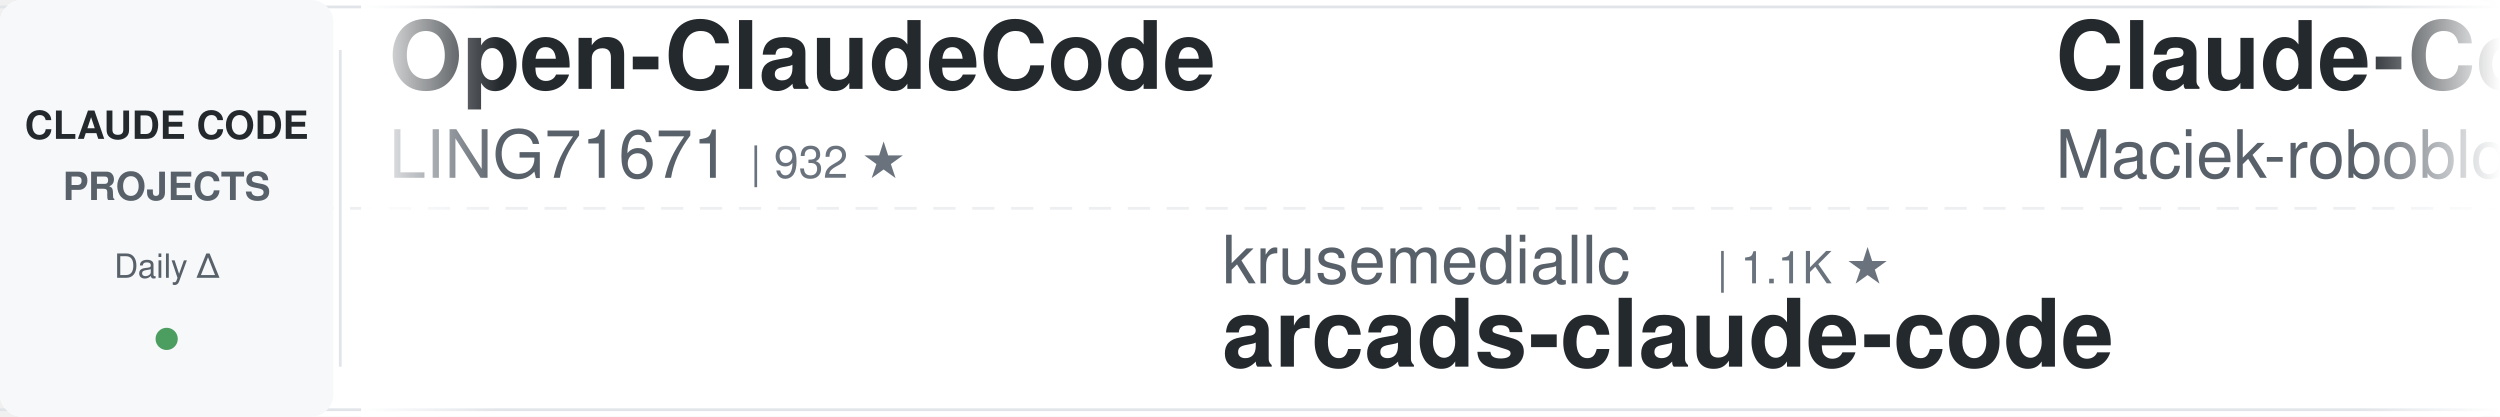
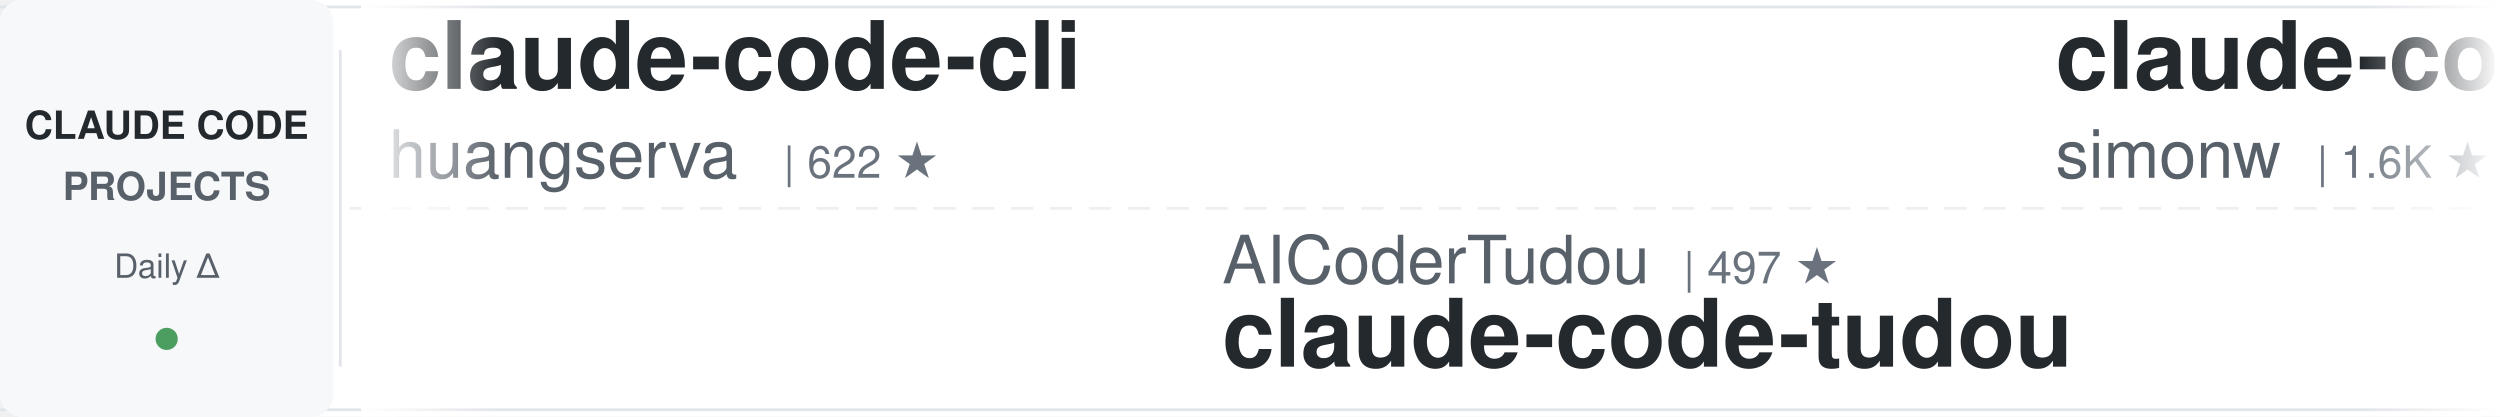
<svg xmlns="http://www.w3.org/2000/svg" width="900" height="150">
  <defs>
    <linearGradient id="leftFade" x1="0%" y1="0%" x2="100%" y2="0%">
      <stop offset="0%" style="stop-color:#ffffff;stop-opacity:1" />
      <stop offset="100%" style="stop-color:#ffffff;stop-opacity:0" />
    </linearGradient>
    <linearGradient id="rightFade" x1="0%" y1="0%" x2="100%" y2="0%">
      <stop offset="0%" style="stop-color:#ffffff;stop-opacity:0" />
      <stop offset="100%" style="stop-color:#ffffff;stop-opacity:1" />
    </linearGradient>
  </defs>
  <rect width="900" height="150" fill="#ffffff" rx="8" />
  <rect x="0" y="2" width="900" height="1" fill="#e1e4e8" />
  <rect x="0" y="147" width="900" height="1" fill="#e1e4e8" />
  <line x1="0" y1="75" x2="900" y2="75" stroke="#e1e4e8" stroke-width="1" stroke-dasharray="8 6" opacity="0.6" />
  <rect x="0" y="0" width="120" height="150" fill="#f6f8fa" rx="8" />
  <text x="60" y="50" font-family="-apple-system, BlinkMacSystemFont, 'Segoe UI', Helvetica, Arial, sans-serif" font-size="14" font-weight="600" fill="#24292e" text-anchor="middle">CLAUDE CODE</text>
  <text x="60" y="72" font-family="-apple-system, BlinkMacSystemFont, 'Segoe UI', Helvetica, Arial, sans-serif" font-size="14" font-weight="600" fill="#586069" text-anchor="middle">PROJECTS</text>
  <text x="60" y="100" font-family="-apple-system, BlinkMacSystemFont, 'Segoe UI', Helvetica, Arial, sans-serif" font-size="12" font-weight="500" fill="#586069" text-anchor="middle">Daily Δ</text>
  <circle cx="60" cy="122" r="4" fill="#22863a" opacity="0.8" />
  <rect x="122" y="18" width="1" height="114" fill="#e1e4e8" />
  <clipPath id="tickerClip">
    <rect x="130" y="0" width="770" height="150" />
  </clipPath>
  <g clip-path="url(#tickerClip)">
    <g id="tickerItems">
      <animateTransform attributeName="transform" attributeType="XML" type="translate" from="0 0" to="-3000 0" dur="54s" repeatCount="indefinite" />
      <g transform="translate(0, 0)">
-         <text x="140" y="32" font-family="-apple-system, BlinkMacSystemFont, 'Segoe UI', Helvetica, Arial, sans-serif" font-size="34" font-weight="600" fill="#24292e">Open-ClaudeCode</text>
-         <text x="140" y="64" font-family="-apple-system, BlinkMacSystemFont, 'Segoe UI', Helvetica, Arial, sans-serif" font-size="24" font-weight="400" fill="#586069">LING71671</text>
-         <text x="270" y="64" font-family="-apple-system, BlinkMacSystemFont, 'Segoe UI', Helvetica, Arial, sans-serif" font-size="16" font-weight="500" fill="#6a737d">| 932 ★</text>
+         <text x="140" y="32" font-family="-apple-system, BlinkMacSystemFont, 'Segoe UI', Helvetica, Arial, sans-serif" font-size="34" font-weight="600" fill="#24292e">claude-code-cli</text>
+         <text x="140" y="64" font-family="-apple-system, BlinkMacSystemFont, 'Segoe UI', Helvetica, Arial, sans-serif" font-size="24" font-weight="400" fill="#586069">huangserva</text>
+         <text x="282" y="64" font-family="-apple-system, BlinkMacSystemFont, 'Segoe UI', Helvetica, Arial, sans-serif" font-size="16" font-weight="500" fill="#6a737d">| 622 ★</text>
      </g>
      <g transform="translate(300, 0)">
-         <text x="140" y="102" font-family="-apple-system, BlinkMacSystemFont, 'Segoe UI', Helvetica, Arial, sans-serif" font-size="24" font-weight="400" fill="#586069">krusemediallc</text>
-         <text x="318" y="102" font-family="-apple-system, BlinkMacSystemFont, 'Segoe UI', Helvetica, Arial, sans-serif" font-size="16" font-weight="500" fill="#6a737d">| 1.1K ★</text>
-         <text x="140" y="132" font-family="-apple-system, BlinkMacSystemFont, 'Segoe UI', Helvetica, Arial, sans-serif" font-size="34" font-weight="600" fill="#24292e">arcads-claude-code</text>
+         <text x="140" y="102" font-family="-apple-system, BlinkMacSystemFont, 'Segoe UI', Helvetica, Arial, sans-serif" font-size="24" font-weight="400" fill="#586069">AICoderTudou</text>
+         <text x="306" y="102" font-family="-apple-system, BlinkMacSystemFont, 'Segoe UI', Helvetica, Arial, sans-serif" font-size="16" font-weight="500" fill="#6a737d">| 497 ★</text>
+         <text x="140" y="132" font-family="-apple-system, BlinkMacSystemFont, 'Segoe UI', Helvetica, Arial, sans-serif" font-size="34" font-weight="600" fill="#24292e">claude-code-tudou</text>
      </g>
      <g transform="translate(600, 0)">
-         <text x="140" y="32" font-family="-apple-system, BlinkMacSystemFont, 'Segoe UI', Helvetica, Arial, sans-serif" font-size="34" font-weight="600" fill="#24292e">Claude-Code-Usage-Monito...</text>
-         <text x="140" y="64" font-family="-apple-system, BlinkMacSystemFont, 'Segoe UI', Helvetica, Arial, sans-serif" font-size="24" font-weight="400" fill="#586069">Maciek-roboblog</text>
-         <text x="342" y="64" font-family="-apple-system, BlinkMacSystemFont, 'Segoe UI', Helvetica, Arial, sans-serif" font-size="16" font-weight="500" fill="#6a737d">| 8.6K ★</text>
+         <text x="140" y="32" font-family="-apple-system, BlinkMacSystemFont, 'Segoe UI', Helvetica, Arial, sans-serif" font-size="34" font-weight="600" fill="#24292e">claude-code-transcripts</text>
+         <text x="140" y="64" font-family="-apple-system, BlinkMacSystemFont, 'Segoe UI', Helvetica, Arial, sans-serif" font-size="24" font-weight="400" fill="#586069">simonw</text>
+         <text x="234" y="64" font-family="-apple-system, BlinkMacSystemFont, 'Segoe UI', Helvetica, Arial, sans-serif" font-size="16" font-weight="500" fill="#6a737d">| 1.6K ★</text>
      </g>
      <g transform="translate(900, 0)">
-         <text x="140" y="102" font-family="-apple-system, BlinkMacSystemFont, 'Segoe UI', Helvetica, Arial, sans-serif" font-size="24" font-weight="400" fill="#586069">multica-ai</text>
-         <text x="282" y="102" font-family="-apple-system, BlinkMacSystemFont, 'Segoe UI', Helvetica, Arial, sans-serif" font-size="16" font-weight="500" fill="#6a737d">| 198.9K ★</text>
-         <text x="140" y="132" font-family="-apple-system, BlinkMacSystemFont, 'Segoe UI', Helvetica, Arial, sans-serif" font-size="34" font-weight="600" fill="#24292e">andrej-karpathy-skills</text>
+         <text x="140" y="102" font-family="-apple-system, BlinkMacSystemFont, 'Segoe UI', Helvetica, Arial, sans-serif" font-size="24" font-weight="400" fill="#586069">asgeirtj</text>
+         <text x="258" y="102" font-family="-apple-system, BlinkMacSystemFont, 'Segoe UI', Helvetica, Arial, sans-serif" font-size="16" font-weight="500" fill="#6a737d">| 62.1K ★</text>
+         <text x="140" y="132" font-family="-apple-system, BlinkMacSystemFont, 'Segoe UI', Helvetica, Arial, sans-serif" font-size="34" font-weight="600" fill="#24292e">system_prompts_leaks</text>
      </g>
      <g transform="translate(1200, 0)">
-         <text x="140" y="32" font-family="-apple-system, BlinkMacSystemFont, 'Segoe UI', Helvetica, Arial, sans-serif" font-size="34" font-weight="600" fill="#24292e">claude-code-reverse</text>
-         <text x="140" y="64" font-family="-apple-system, BlinkMacSystemFont, 'Segoe UI', Helvetica, Arial, sans-serif" font-size="24" font-weight="400" fill="#586069">Yuyz0112</text>
-         <text x="258" y="64" font-family="-apple-system, BlinkMacSystemFont, 'Segoe UI', Helvetica, Arial, sans-serif" font-size="16" font-weight="500" fill="#6a737d">| 2.4K ★</text>
+         <text x="140" y="32" font-family="-apple-system, BlinkMacSystemFont, 'Segoe UI', Helvetica, Arial, sans-serif" font-size="34" font-weight="600" fill="#24292e">claude-code-cheat-sheet</text>
+         <text x="140" y="64" font-family="-apple-system, BlinkMacSystemFont, 'Segoe UI', Helvetica, Arial, sans-serif" font-size="24" font-weight="400" fill="#586069">Njengah</text>
+         <text x="246" y="64" font-family="-apple-system, BlinkMacSystemFont, 'Segoe UI', Helvetica, Arial, sans-serif" font-size="16" font-weight="500" fill="#6a737d">| 1.9K ★</text>
      </g>
      <g transform="translate(1500, 0)">
-         <text x="140" y="102" font-family="-apple-system, BlinkMacSystemFont, 'Segoe UI', Helvetica, Arial, sans-serif" font-size="24" font-weight="400" fill="#586069">darcyegb</text>
-         <text x="258" y="102" font-family="-apple-system, BlinkMacSystemFont, 'Segoe UI', Helvetica, Arial, sans-serif" font-size="16" font-weight="500" fill="#6a737d">| 753 ★</text>
-         <text x="140" y="132" font-family="-apple-system, BlinkMacSystemFont, 'Segoe UI', Helvetica, Arial, sans-serif" font-size="34" font-weight="600" fill="#24292e">ClaudeCodeAgents</text>
+         <text x="140" y="102" font-family="-apple-system, BlinkMacSystemFont, 'Segoe UI', Helvetica, Arial, sans-serif" font-size="24" font-weight="400" fill="#586069">Donchitos</text>
+         <text x="270" y="102" font-family="-apple-system, BlinkMacSystemFont, 'Segoe UI', Helvetica, Arial, sans-serif" font-size="16" font-weight="500" fill="#6a737d">| 23.6K ★</text>
+         <text x="140" y="132" font-family="-apple-system, BlinkMacSystemFont, 'Segoe UI', Helvetica, Arial, sans-serif" font-size="34" font-weight="600" fill="#24292e">Claude-Code-Game-Studios</text>
      </g>
      <g transform="translate(1800, 0)">
-         <text x="140" y="32" font-family="-apple-system, BlinkMacSystemFont, 'Segoe UI', Helvetica, Arial, sans-serif" font-size="34" font-weight="600" fill="#24292e">learn-claude-code</text>
-         <text x="140" y="64" font-family="-apple-system, BlinkMacSystemFont, 'Segoe UI', Helvetica, Arial, sans-serif" font-size="24" font-weight="400" fill="#586069">shareAI-lab</text>
-         <text x="294" y="64" font-family="-apple-system, BlinkMacSystemFont, 'Segoe UI', Helvetica, Arial, sans-serif" font-size="16" font-weight="500" fill="#6a737d">| 73.0K ★</text>
+         <text x="140" y="32" font-family="-apple-system, BlinkMacSystemFont, 'Segoe UI', Helvetica, Arial, sans-serif" font-size="34" font-weight="600" fill="#24292e">claude-code-spec-workflo...</text>
+         <text x="140" y="64" font-family="-apple-system, BlinkMacSystemFont, 'Segoe UI', Helvetica, Arial, sans-serif" font-size="24" font-weight="400" fill="#586069">Pimzino</text>
+         <text x="246" y="64" font-family="-apple-system, BlinkMacSystemFont, 'Segoe UI', Helvetica, Arial, sans-serif" font-size="16" font-weight="500" fill="#6a737d">| 3.8K ★</text>
      </g>
      <g transform="translate(2100, 0)">
-         <text x="140" y="102" font-family="-apple-system, BlinkMacSystemFont, 'Segoe UI', Helvetica, Arial, sans-serif" font-size="24" font-weight="400" fill="#586069">zebbern</text>
-         <text x="246" y="102" font-family="-apple-system, BlinkMacSystemFont, 'Segoe UI', Helvetica, Arial, sans-serif" font-size="16" font-weight="500" fill="#6a737d">| 4.5K ★</text>
-         <text x="140" y="132" font-family="-apple-system, BlinkMacSystemFont, 'Segoe UI', Helvetica, Arial, sans-serif" font-size="34" font-weight="600" fill="#24292e">claude-code-guide</text>
+         <text x="140" y="102" font-family="-apple-system, BlinkMacSystemFont, 'Segoe UI', Helvetica, Arial, sans-serif" font-size="24" font-weight="400" fill="#586069">andrew-kramer-inno</text>
+         <text x="378" y="102" font-family="-apple-system, BlinkMacSystemFont, 'Segoe UI', Helvetica, Arial, sans-serif" font-size="16" font-weight="500" fill="#6a737d">| 593 ★</text>
+         <text x="140" y="132" font-family="-apple-system, BlinkMacSystemFont, 'Segoe UI', Helvetica, Arial, sans-serif" font-size="34" font-weight="600" fill="#24292e">claude-code-source-build</text>
      </g>
      <g transform="translate(2400, 0)">
-         <text x="140" y="32" font-family="-apple-system, BlinkMacSystemFont, 'Segoe UI', Helvetica, Arial, sans-serif" font-size="34" font-weight="600" fill="#24292e">Dive-into-Claude-Code</text>
-         <text x="140" y="64" font-family="-apple-system, BlinkMacSystemFont, 'Segoe UI', Helvetica, Arial, sans-serif" font-size="24" font-weight="400" fill="#586069">VILA-Lab</text>
-         <text x="258" y="64" font-family="-apple-system, BlinkMacSystemFont, 'Segoe UI', Helvetica, Arial, sans-serif" font-size="16" font-weight="500" fill="#6a737d">| 2.0K ★</text>
+         <text x="140" y="32" font-family="-apple-system, BlinkMacSystemFont, 'Segoe UI', Helvetica, Arial, sans-serif" font-size="34" font-weight="600" fill="#24292e">edmunds-claude-code</text>
+         <text x="140" y="64" font-family="-apple-system, BlinkMacSystemFont, 'Segoe UI', Helvetica, Arial, sans-serif" font-size="24" font-weight="400" fill="#586069">edmund-io</text>
+         <text x="270" y="64" font-family="-apple-system, BlinkMacSystemFont, 'Segoe UI', Helvetica, Arial, sans-serif" font-size="16" font-weight="500" fill="#6a737d">| 1.5K ★</text>
      </g>
      <g transform="translate(2700, 0)">
-         <text x="140" y="102" font-family="-apple-system, BlinkMacSystemFont, 'Segoe UI', Helvetica, Arial, sans-serif" font-size="24" font-weight="400" fill="#586069">Cranot</text>
-         <text x="234" y="102" font-family="-apple-system, BlinkMacSystemFont, 'Segoe UI', Helvetica, Arial, sans-serif" font-size="16" font-weight="500" fill="#6a737d">| 2.9K ★</text>
-         <text x="140" y="132" font-family="-apple-system, BlinkMacSystemFont, 'Segoe UI', Helvetica, Arial, sans-serif" font-size="34" font-weight="600" fill="#24292e">claude-code-guide</text>
+         <text x="140" y="102" font-family="-apple-system, BlinkMacSystemFont, 'Segoe UI', Helvetica, Arial, sans-serif" font-size="24" font-weight="400" fill="#586069">Maciek-roboblog</text>
+         <text x="342" y="102" font-family="-apple-system, BlinkMacSystemFont, 'Segoe UI', Helvetica, Arial, sans-serif" font-size="16" font-weight="500" fill="#6a737d">| 8.6K ★</text>
+         <text x="140" y="132" font-family="-apple-system, BlinkMacSystemFont, 'Segoe UI', Helvetica, Arial, sans-serif" font-size="34" font-weight="600" fill="#24292e">Claude-Code-Usage-Monito...</text>
      </g>
      <g transform="translate(3000, 0)">
-         <text x="140" y="32" font-family="-apple-system, BlinkMacSystemFont, 'Segoe UI', Helvetica, Arial, sans-serif" font-size="34" font-weight="600" fill="#24292e">Open-ClaudeCode</text>
-         <text x="140" y="64" font-family="-apple-system, BlinkMacSystemFont, 'Segoe UI', Helvetica, Arial, sans-serif" font-size="24" font-weight="400" fill="#586069">LING71671</text>
-         <text x="270" y="64" font-family="-apple-system, BlinkMacSystemFont, 'Segoe UI', Helvetica, Arial, sans-serif" font-size="16" font-weight="500" fill="#6a737d">| 932 ★</text>
+         <text x="140" y="32" font-family="-apple-system, BlinkMacSystemFont, 'Segoe UI', Helvetica, Arial, sans-serif" font-size="34" font-weight="600" fill="#24292e">claude-code-cli</text>
+         <text x="140" y="64" font-family="-apple-system, BlinkMacSystemFont, 'Segoe UI', Helvetica, Arial, sans-serif" font-size="24" font-weight="400" fill="#586069">huangserva</text>
+         <text x="282" y="64" font-family="-apple-system, BlinkMacSystemFont, 'Segoe UI', Helvetica, Arial, sans-serif" font-size="16" font-weight="500" fill="#6a737d">| 622 ★</text>
      </g>
      <g transform="translate(3300, 0)">
-         <text x="140" y="102" font-family="-apple-system, BlinkMacSystemFont, 'Segoe UI', Helvetica, Arial, sans-serif" font-size="24" font-weight="400" fill="#586069">krusemediallc</text>
-         <text x="318" y="102" font-family="-apple-system, BlinkMacSystemFont, 'Segoe UI', Helvetica, Arial, sans-serif" font-size="16" font-weight="500" fill="#6a737d">| 1.1K ★</text>
-         <text x="140" y="132" font-family="-apple-system, BlinkMacSystemFont, 'Segoe UI', Helvetica, Arial, sans-serif" font-size="34" font-weight="600" fill="#24292e">arcads-claude-code</text>
+         <text x="140" y="102" font-family="-apple-system, BlinkMacSystemFont, 'Segoe UI', Helvetica, Arial, sans-serif" font-size="24" font-weight="400" fill="#586069">AICoderTudou</text>
+         <text x="306" y="102" font-family="-apple-system, BlinkMacSystemFont, 'Segoe UI', Helvetica, Arial, sans-serif" font-size="16" font-weight="500" fill="#6a737d">| 497 ★</text>
+         <text x="140" y="132" font-family="-apple-system, BlinkMacSystemFont, 'Segoe UI', Helvetica, Arial, sans-serif" font-size="34" font-weight="600" fill="#24292e">claude-code-tudou</text>
      </g>
      <g transform="translate(3600, 0)">
-         <text x="140" y="32" font-family="-apple-system, BlinkMacSystemFont, 'Segoe UI', Helvetica, Arial, sans-serif" font-size="34" font-weight="600" fill="#24292e">Claude-Code-Usage-Monito...</text>
-         <text x="140" y="64" font-family="-apple-system, BlinkMacSystemFont, 'Segoe UI', Helvetica, Arial, sans-serif" font-size="24" font-weight="400" fill="#586069">Maciek-roboblog</text>
-         <text x="342" y="64" font-family="-apple-system, BlinkMacSystemFont, 'Segoe UI', Helvetica, Arial, sans-serif" font-size="16" font-weight="500" fill="#6a737d">| 8.6K ★</text>
+         <text x="140" y="32" font-family="-apple-system, BlinkMacSystemFont, 'Segoe UI', Helvetica, Arial, sans-serif" font-size="34" font-weight="600" fill="#24292e">claude-code-transcripts</text>
+         <text x="140" y="64" font-family="-apple-system, BlinkMacSystemFont, 'Segoe UI', Helvetica, Arial, sans-serif" font-size="24" font-weight="400" fill="#586069">simonw</text>
+         <text x="234" y="64" font-family="-apple-system, BlinkMacSystemFont, 'Segoe UI', Helvetica, Arial, sans-serif" font-size="16" font-weight="500" fill="#6a737d">| 1.6K ★</text>
      </g>
      <g transform="translate(3900, 0)">
-         <text x="140" y="102" font-family="-apple-system, BlinkMacSystemFont, 'Segoe UI', Helvetica, Arial, sans-serif" font-size="24" font-weight="400" fill="#586069">multica-ai</text>
-         <text x="282" y="102" font-family="-apple-system, BlinkMacSystemFont, 'Segoe UI', Helvetica, Arial, sans-serif" font-size="16" font-weight="500" fill="#6a737d">| 198.9K ★</text>
-         <text x="140" y="132" font-family="-apple-system, BlinkMacSystemFont, 'Segoe UI', Helvetica, Arial, sans-serif" font-size="34" font-weight="600" fill="#24292e">andrej-karpathy-skills</text>
+         <text x="140" y="102" font-family="-apple-system, BlinkMacSystemFont, 'Segoe UI', Helvetica, Arial, sans-serif" font-size="24" font-weight="400" fill="#586069">asgeirtj</text>
+         <text x="258" y="102" font-family="-apple-system, BlinkMacSystemFont, 'Segoe UI', Helvetica, Arial, sans-serif" font-size="16" font-weight="500" fill="#6a737d">| 62.1K ★</text>
+         <text x="140" y="132" font-family="-apple-system, BlinkMacSystemFont, 'Segoe UI', Helvetica, Arial, sans-serif" font-size="34" font-weight="600" fill="#24292e">system_prompts_leaks</text>
      </g>
    </g>
  </g>
  <rect x="130" y="0" width="50" height="150" fill="url(#leftFade)" />
  <rect x="850" y="0" width="50" height="150" fill="url(#rightFade)" />
</svg>
